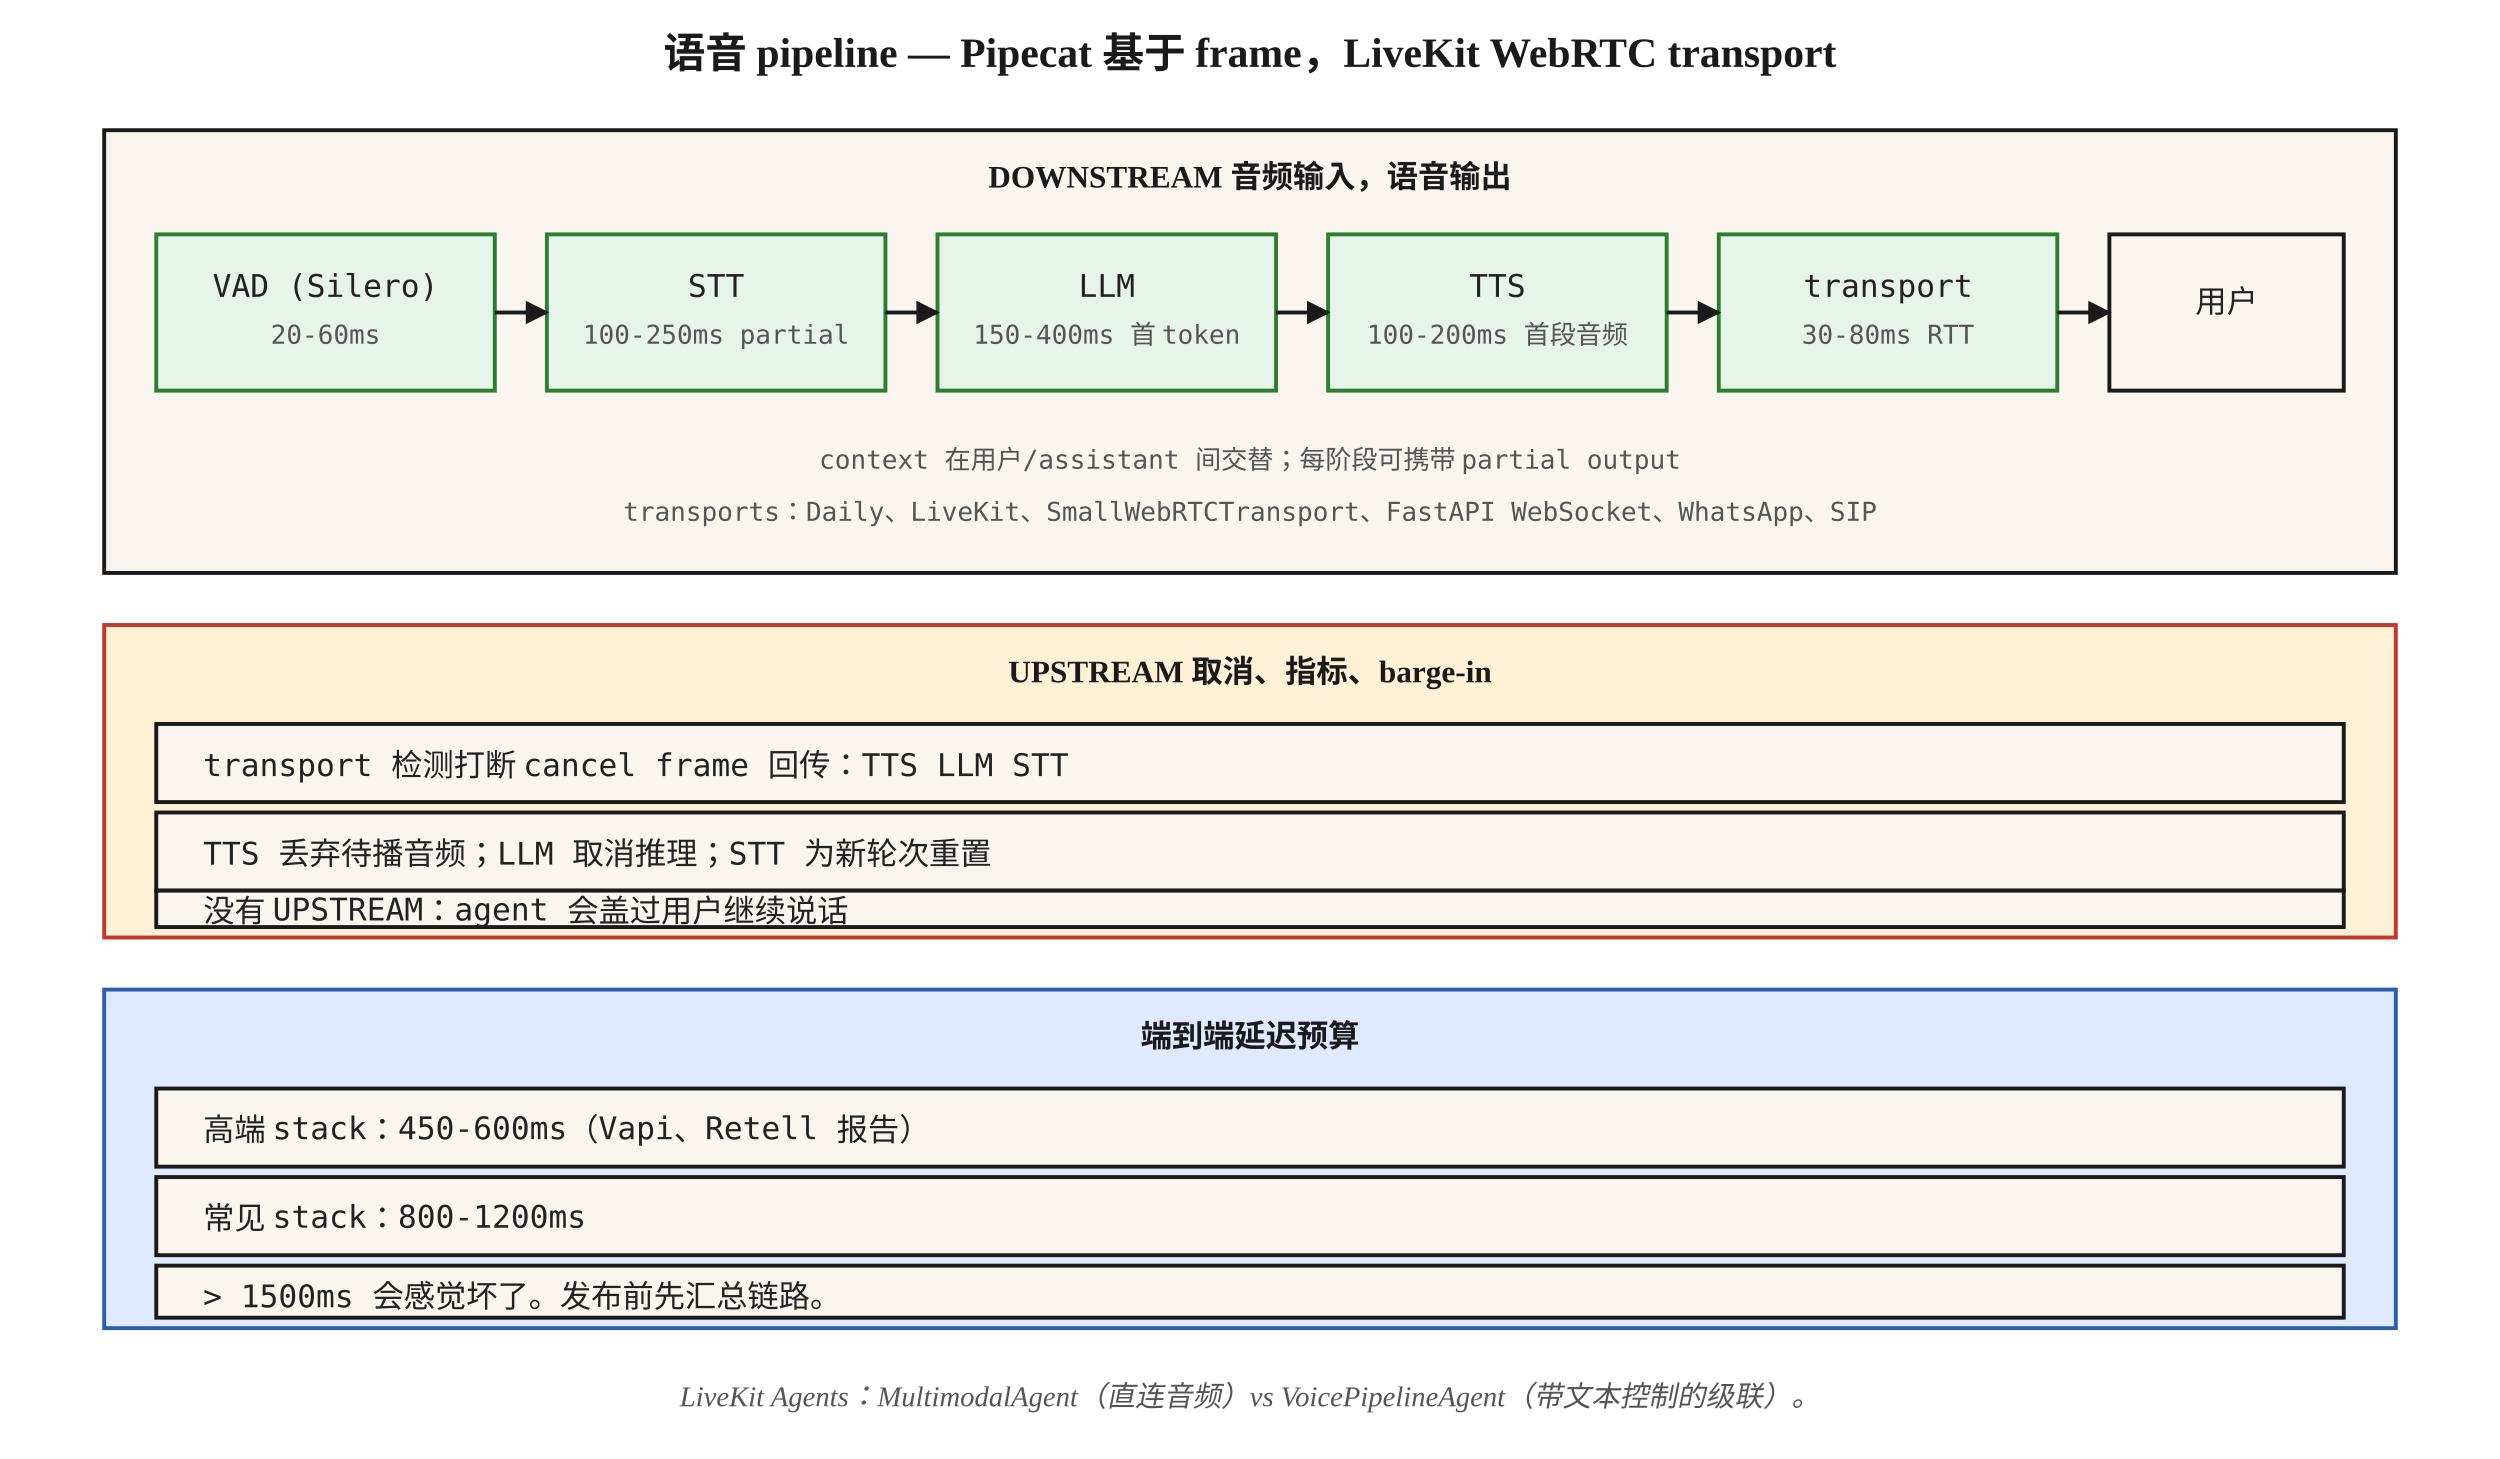
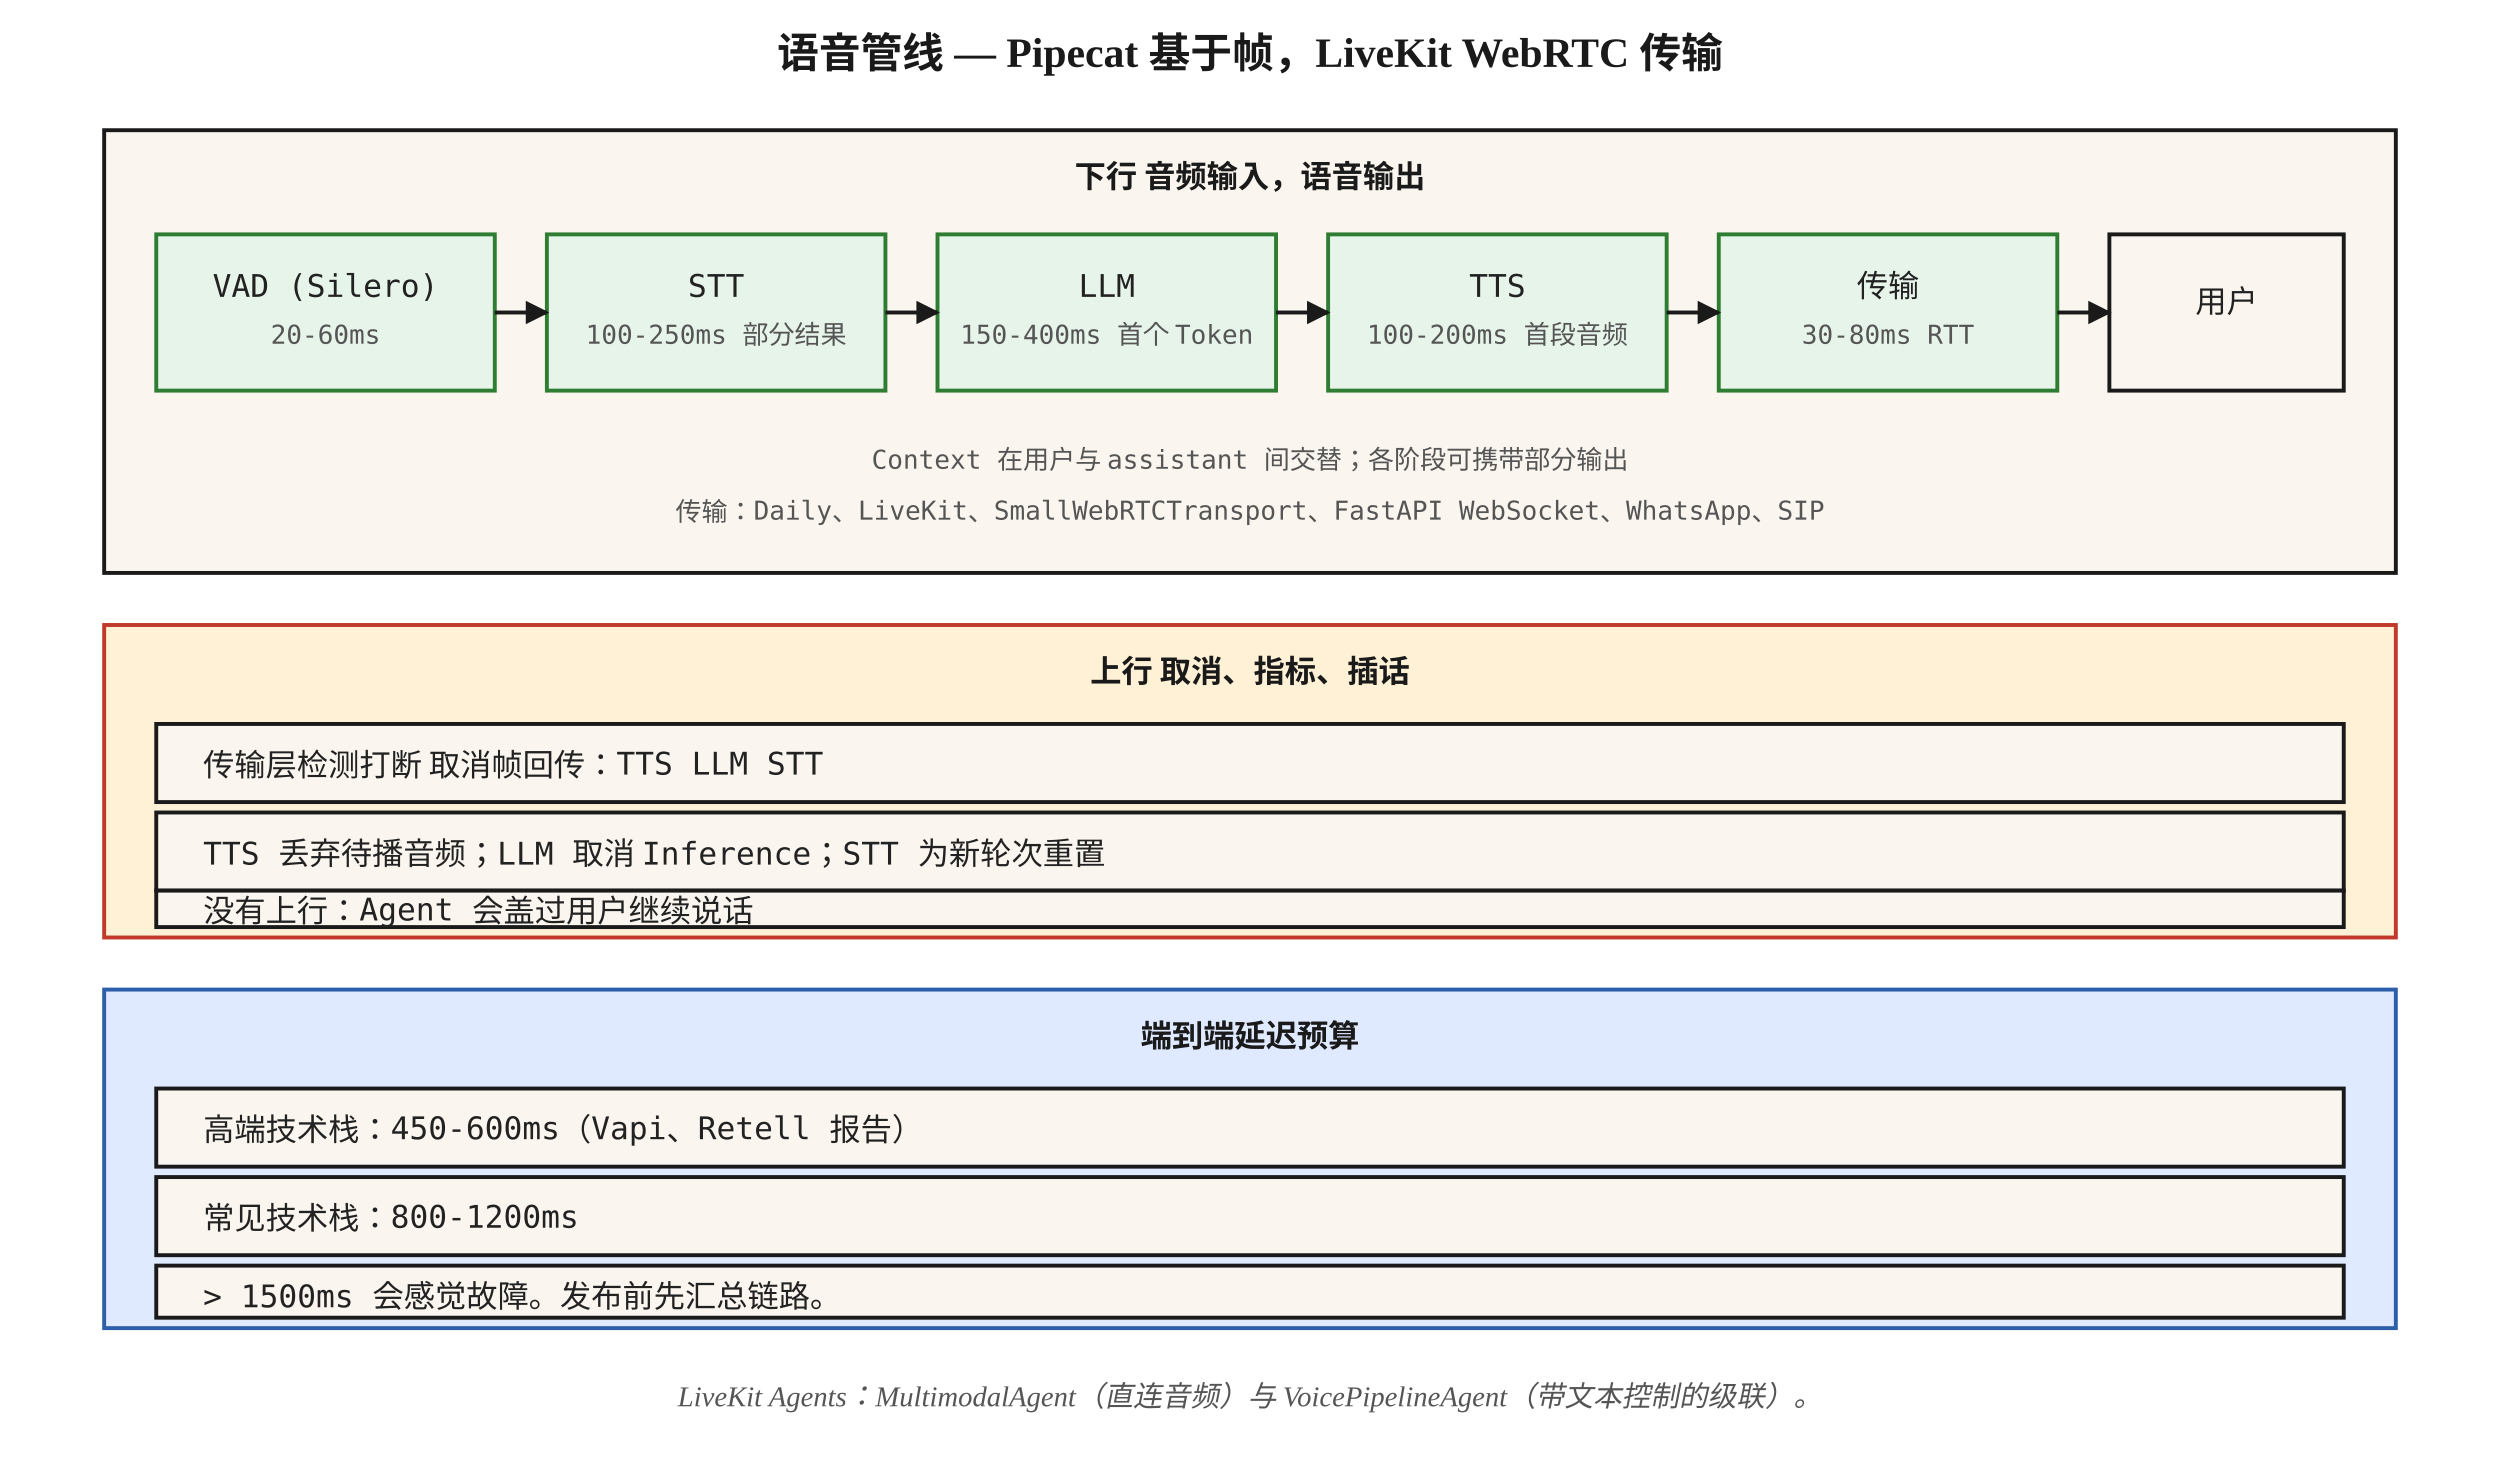
<svg xmlns="http://www.w3.org/2000/svg" viewBox="0 0 960 560" font-family="Georgia, 'Times New Roman', serif">
  <defs>
    <marker id="arrow" viewBox="0 0 10 10" refX="9" refY="5" markerWidth="6" markerHeight="6" orient="auto">
      <path d="M0,0 L10,5 L0,10 z" fill="#1a1a1a" />
    </marker>
    <style>
      .box { fill: #faf6ef; stroke: #1a1a1a; stroke-width: 1.5; }
      .stage { fill: #e6f4ea; stroke: #2e7d32; stroke-width: 1.5; }
      .upstream { fill: #fff1d6; stroke: #c0392b; stroke-width: 1.5; }
      .latency { fill: #dfe9ff; stroke: #2c5ea9; stroke-width: 1.5; }
      .step { font-size: 12px; font-family: 'Menlo', monospace; fill: #222; }
      .small { font-size: 10px; font-family: 'Menlo', monospace; fill: #555; }
      .caption { font-size: 11px; fill: #555; font-style: italic; }
      .title { font-size: 16px; font-weight: 700; fill: #1a1a1a; }
      .head { font-size: 12px; font-weight: 700; fill: #1a1a1a; }
    </style>
  </defs>
-   <text x="480" y="26" text-anchor="middle" class="title">语音 pipeline — Pipecat 基于 frame，LiveKit WebRTC transport</text>
+   <text x="480" y="26" text-anchor="middle" class="title">语音管线 — Pipecat 基于帧，LiveKit WebRTC 传输</text>
  <rect x="40" y="50" width="880" height="170" class="box" />
-   <text x="480" y="72" text-anchor="middle" class="head">DOWNSTREAM  音频输入，语音输出</text>
+   <text x="480" y="72" text-anchor="middle" class="head">下行  音频输入，语音输出</text>
  <rect x="60" y="90" width="130" height="60" class="stage" />
  <text x="125" y="114" text-anchor="middle" class="step">VAD (Silero)</text>
  <text x="125" y="132" text-anchor="middle" class="small">20-60ms</text>
  <rect x="210" y="90" width="130" height="60" class="stage" />
  <text x="275" y="114" text-anchor="middle" class="step">STT</text>
-   <text x="275" y="132" text-anchor="middle" class="small">100-250ms partial</text>
+   <text x="275" y="132" text-anchor="middle" class="small">100-250ms 部分结果</text>
  <rect x="360" y="90" width="130" height="60" class="stage" />
  <text x="425" y="114" text-anchor="middle" class="step">LLM</text>
-   <text x="425" y="132" text-anchor="middle" class="small">150-400ms 首 token</text>
+   <text x="425" y="132" text-anchor="middle" class="small">150-400ms 首个 Token</text>
  <rect x="510" y="90" width="130" height="60" class="stage" />
  <text x="575" y="114" text-anchor="middle" class="step">TTS</text>
  <text x="575" y="132" text-anchor="middle" class="small">100-200ms 首段音频</text>
  <rect x="660" y="90" width="130" height="60" class="stage" />
-   <text x="725" y="114" text-anchor="middle" class="step">transport</text>
+   <text x="725" y="114" text-anchor="middle" class="step">传输</text>
  <text x="725" y="132" text-anchor="middle" class="small">30-80ms RTT</text>
  <rect x="810" y="90" width="90" height="60" class="box" />
  <text x="855" y="120" text-anchor="middle" class="step">用户</text>
  <line x1="190" y1="120" x2="210" y2="120" stroke="#1a1a1a" stroke-width="1.5" marker-end="url(#arrow)" />
  <line x1="340" y1="120" x2="360" y2="120" stroke="#1a1a1a" stroke-width="1.5" marker-end="url(#arrow)" />
  <line x1="490" y1="120" x2="510" y2="120" stroke="#1a1a1a" stroke-width="1.5" marker-end="url(#arrow)" />
  <line x1="640" y1="120" x2="660" y2="120" stroke="#1a1a1a" stroke-width="1.5" marker-end="url(#arrow)" />
  <line x1="790" y1="120" x2="810" y2="120" stroke="#1a1a1a" stroke-width="1.5" marker-end="url(#arrow)" />
-   <text x="480" y="180" text-anchor="middle" class="small">context 在用户/assistant 间交替；每阶段可携带 partial output</text>
-   <text x="480" y="200" text-anchor="middle" class="small">transports：Daily、LiveKit、SmallWebRTCTransport、FastAPI WebSocket、WhatsApp、SIP</text>
+   <text x="480" y="180" text-anchor="middle" class="small">Context 在用户与 assistant 间交替；各阶段可携带部分输出</text>
+   <text x="480" y="200" text-anchor="middle" class="small">传输：Daily、LiveKit、SmallWebRTCTransport、FastAPI WebSocket、WhatsApp、SIP</text>
  <rect x="40" y="240" width="880" height="120" class="upstream" />
-   <text x="480" y="262" text-anchor="middle" class="head">UPSTREAM  取消、指标、barge-in</text>
+   <text x="480" y="262" text-anchor="middle" class="head">上行  取消、指标、插话</text>
  <rect x="60" y="278" width="840" height="30" class="box" />
-   <text x="78" y="298" class="step">transport 检测打断  cancel frame 回传：TTS  LLM  STT</text>
+   <text x="78" y="298" class="step">传输层检测打断  取消帧回传：TTS  LLM  STT</text>
  <rect x="60" y="312" width="840" height="30" class="box" />
-   <text x="78" y="332" class="step">TTS 丢弃待播音频；LLM 取消推理；STT 为新轮次重置</text>
+   <text x="78" y="332" class="step">TTS 丢弃待播音频；LLM 取消 Inference；STT 为新轮次重置</text>
  <rect x="60" y="342" width="840" height="14" class="box" />
-   <text x="78" y="354" class="step">没有 UPSTREAM：agent 会盖过用户继续说话</text>
+   <text x="78" y="354" class="step">没有上行：Agent 会盖过用户继续说话</text>
  <rect x="40" y="380" width="880" height="130" class="latency" />
  <text x="480" y="402" text-anchor="middle" class="head">端到端延迟预算</text>
  <rect x="60" y="418" width="840" height="30" class="box" />
-   <text x="78" y="438" class="step">高端 stack：450-600ms（Vapi、Retell 报告）</text>
+   <text x="78" y="438" class="step">高端技术栈：450-600ms（Vapi、Retell 报告）</text>
  <rect x="60" y="452" width="840" height="30" class="box" />
-   <text x="78" y="472" class="step">常见 stack：800-1200ms</text>
+   <text x="78" y="472" class="step">常见技术栈：800-1200ms</text>
  <rect x="60" y="486" width="840" height="20" class="box" />
-   <text x="78" y="502" class="step">&gt; 1500ms 会感觉坏了。发布前先汇总链路。</text>
-   <text x="480" y="540" text-anchor="middle" class="caption">LiveKit Agents：MultimodalAgent（直连音频）vs VoicePipelineAgent（带文本控制的级联）。</text>
+   <text x="78" y="502" class="step">&gt; 1500ms 会感觉故障。发布前先汇总链路。</text>
+   <text x="480" y="540" text-anchor="middle" class="caption">LiveKit Agents：MultimodalAgent（直连音频）与 VoicePipelineAgent（带文本控制的级联）。</text>
</svg>
